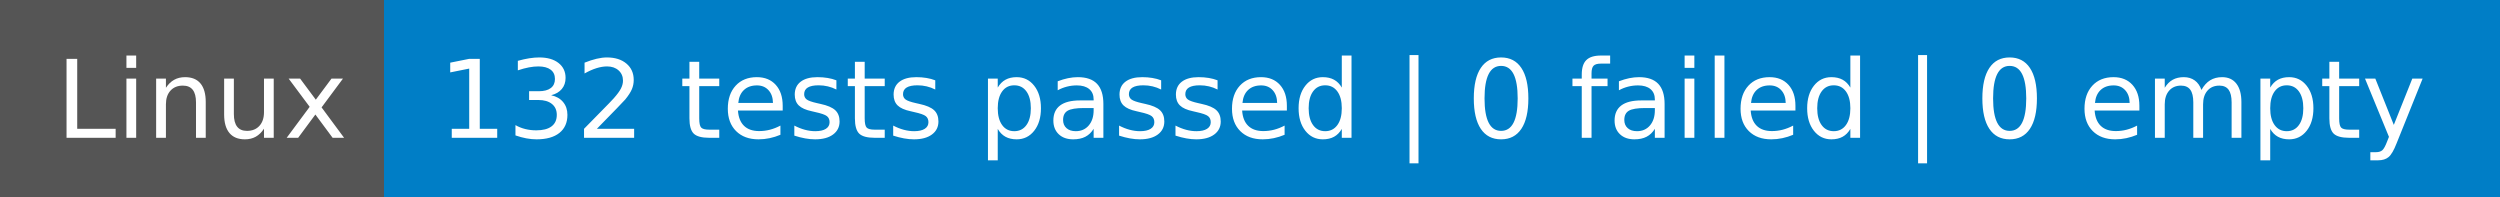
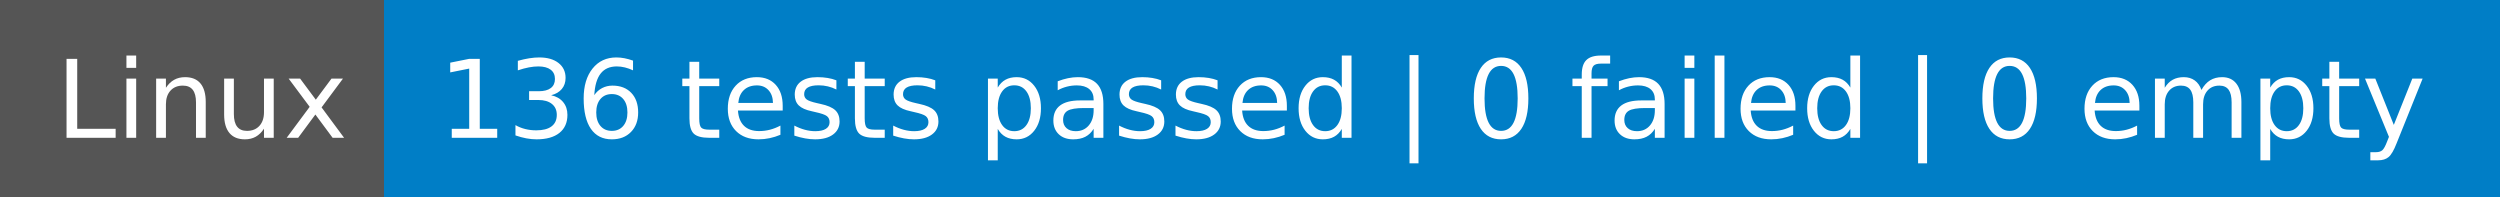
- <svg xmlns="http://www.w3.org/2000/svg" width="254" height="20" role="img" aria-label="Linux: 132 tests passed | 0 failed | 0 empty">
+ <svg xmlns="http://www.w3.org/2000/svg" width="254" height="20" role="img" aria-label="Linux: 136 tests passed | 0 failed | 0 empty">
  <g shape-rendering="crispEdges">
    <rect width="39" height="20" fill="#555" />
    <rect x="39" width="215" height="20" fill="#007ec6" />
  </g>
  <g fill="#fff" text-anchor="middle" font-family="Verdana,Geneva,DejaVu Sans,sans-serif" text-rendering="geometricPrecision" font-size="110">
    <text x="205" y="140" transform="scale(.1)" fill="#fff" textLength="290">Linux</text>
-     <text x="1455" y="140" transform="scale(.1)" fill="#fff" textLength="2050">132 tests passed | 0 failed | 0 empty</text>
+     <text x="1455" y="140" transform="scale(.1)" fill="#fff" textLength="2050">136 tests passed | 0 failed | 0 empty</text>
  </g>
</svg>
